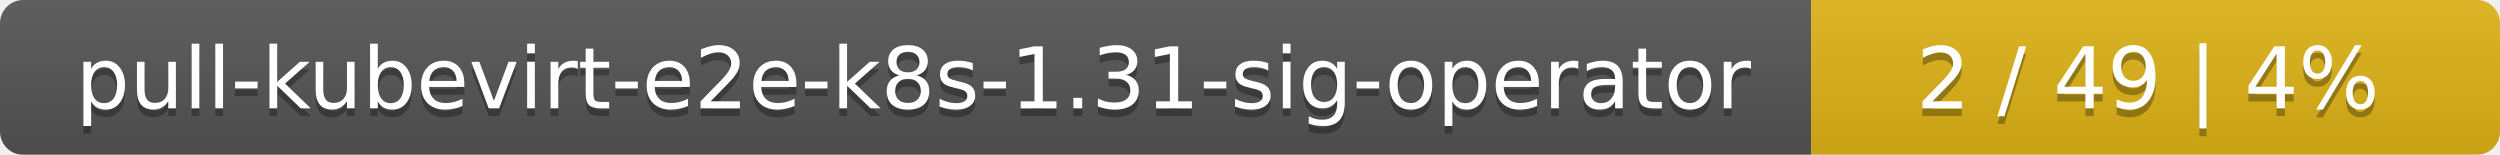
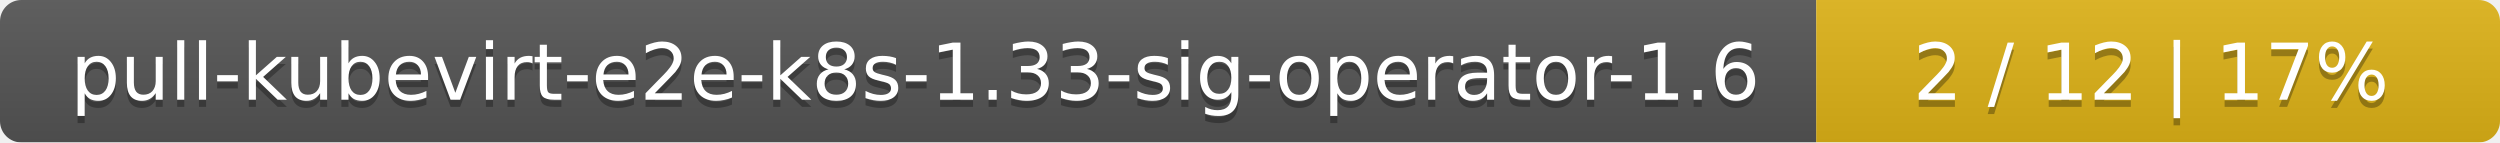
- <svg xmlns="http://www.w3.org/2000/svg" width="323" height="20">
+ <svg xmlns="http://www.w3.org/2000/svg" width="351" height="20">
  <linearGradient id="smooth" x2="0" y2="100%">
    <stop offset="0" stop-color="#bbb" stop-opacity=".1" />
    <stop offset="1" stop-opacity=".1" />
  </linearGradient>
  <mask id="round">
-     <rect width="323" height="20" rx="3" fill="#fff" />
+     <rect width="351" height="20" rx="3" fill="#fff" />
  </mask>
  <g mask="url(#round)">
-     <rect width="234" height="20" fill="#555" />
-     <rect x="234" width="89" height="20" fill="#dfb317" />
-     <rect width="323" height="20" fill="url(#smooth)" />
+     <rect width="255" height="20" fill="#555" />
+     <rect x="255" width="96" height="20" fill="#dfb317" />
+     <rect width="351" height="20" fill="url(#smooth)" />
  </g>
  <g fill="#fff" text-anchor="middle" font-family="DejaVu Sans,Verdana,Geneva,sans-serif" font-size="11">
-     <text x="118" y="15" fill="#010101" fill-opacity=".3">pull-kubevirt-e2e-k8s-1.31-sig-operator</text>
-     <text x="118" y="14">pull-kubevirt-e2e-k8s-1.31-sig-operator</text>
-     <text x="277.5" y="15" fill="#010101" fill-opacity=".3">2 / 49    |    4%</text>
-     <text x="277.5" y="14">2 / 49    |    4%</text>
+     <text x="128.5" y="15" fill="#010101" fill-opacity=".3">pull-kubevirt-e2e-k8s-1.33-sig-operator-1.6</text>
+     <text x="128.5" y="14">pull-kubevirt-e2e-k8s-1.33-sig-operator-1.6</text>
+     <text x="302" y="15" fill="#010101" fill-opacity=".3">2 / 12    |    17%</text>
+     <text x="302" y="14">2 / 12    |    17%</text>
  </g>
</svg>
